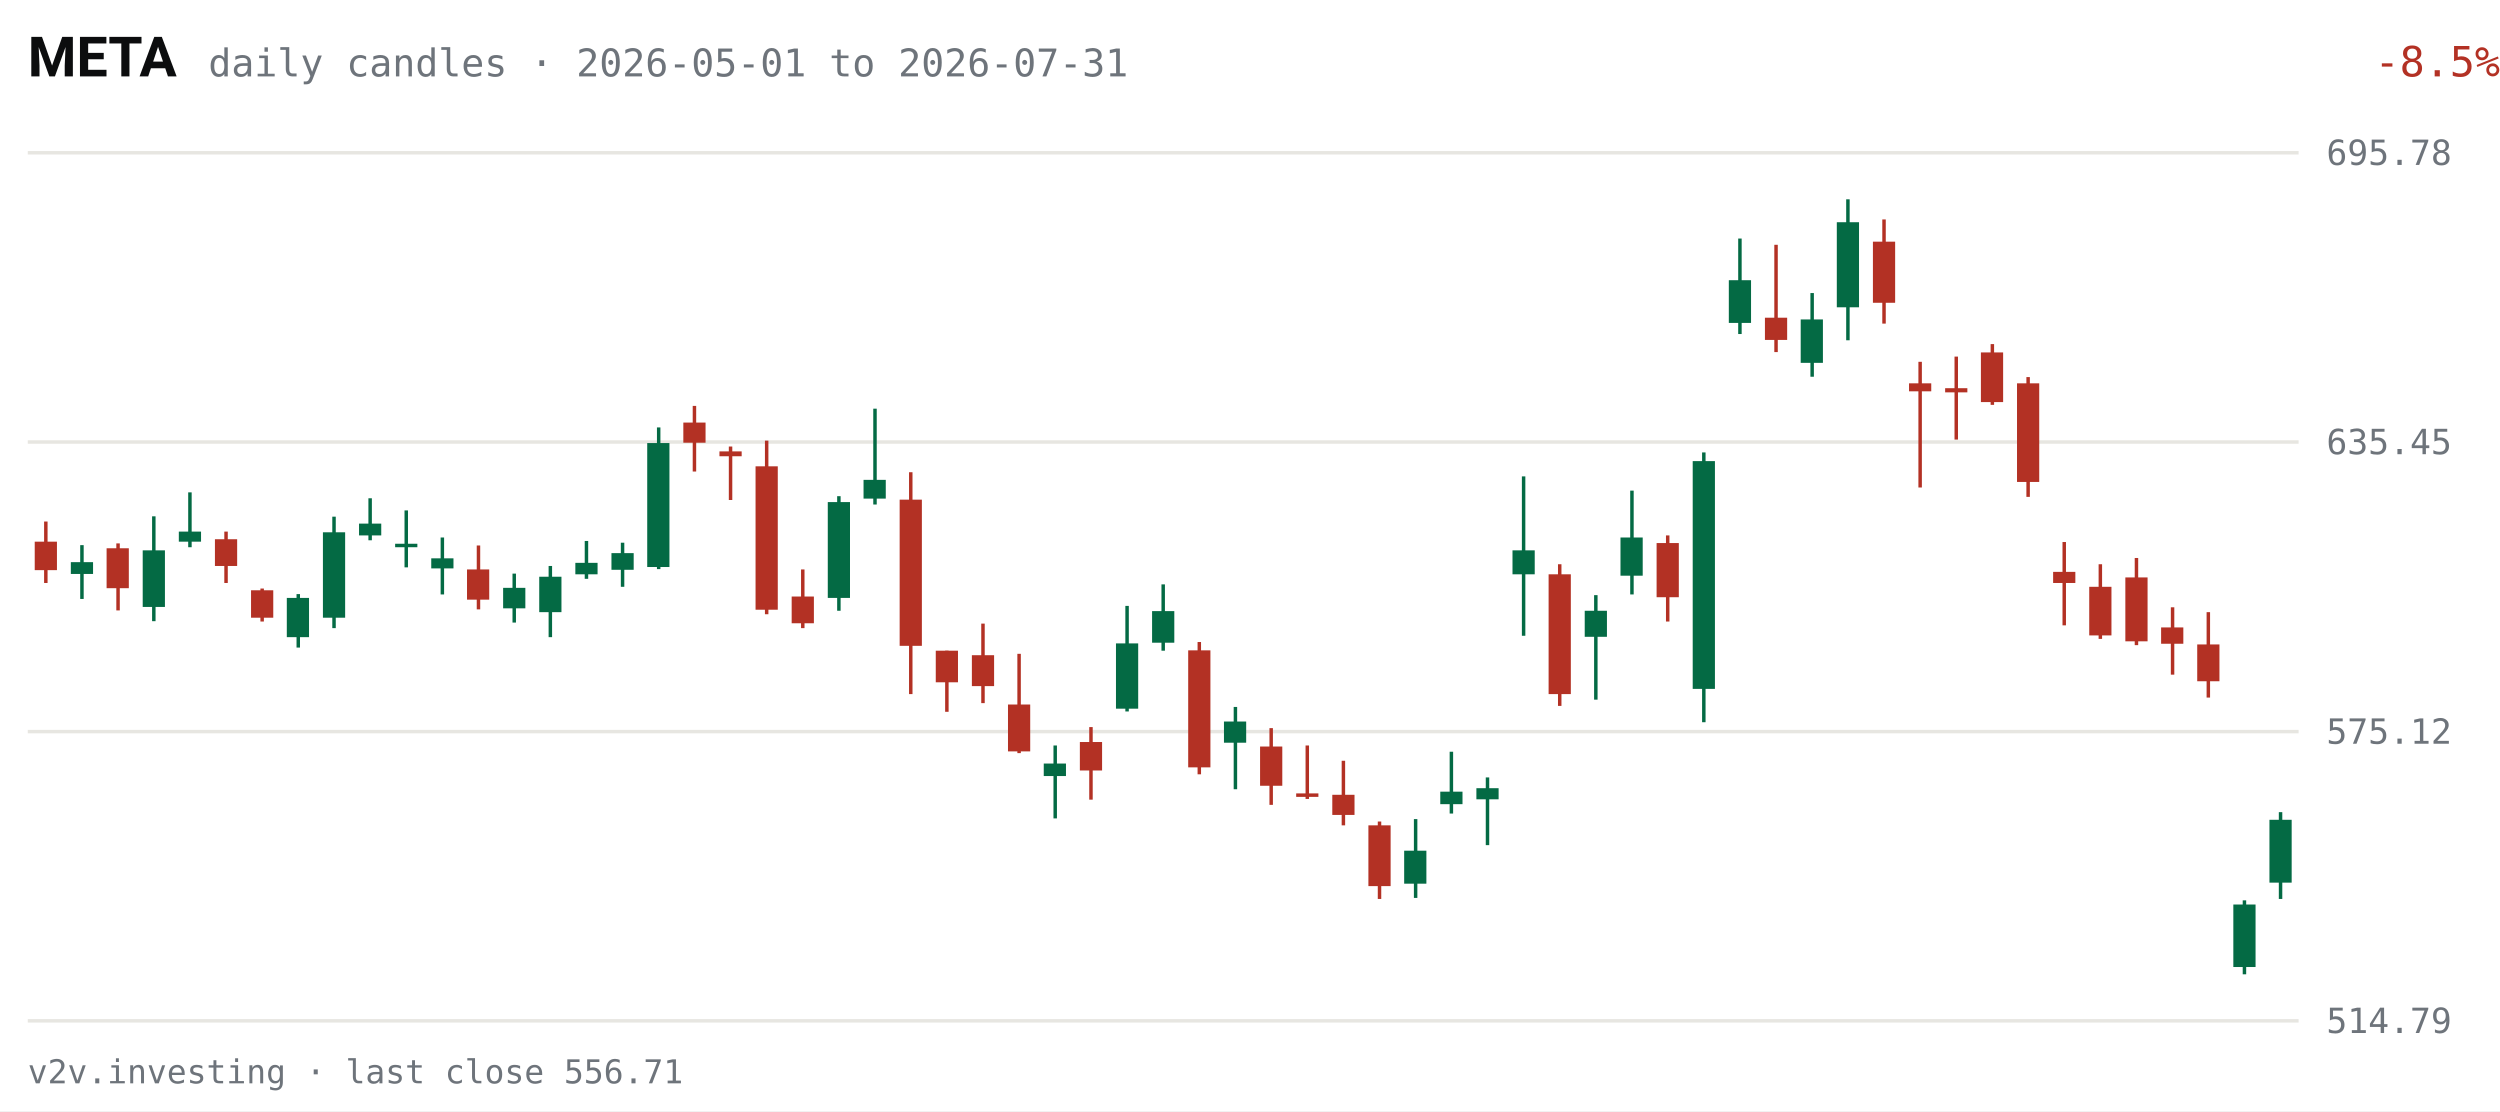
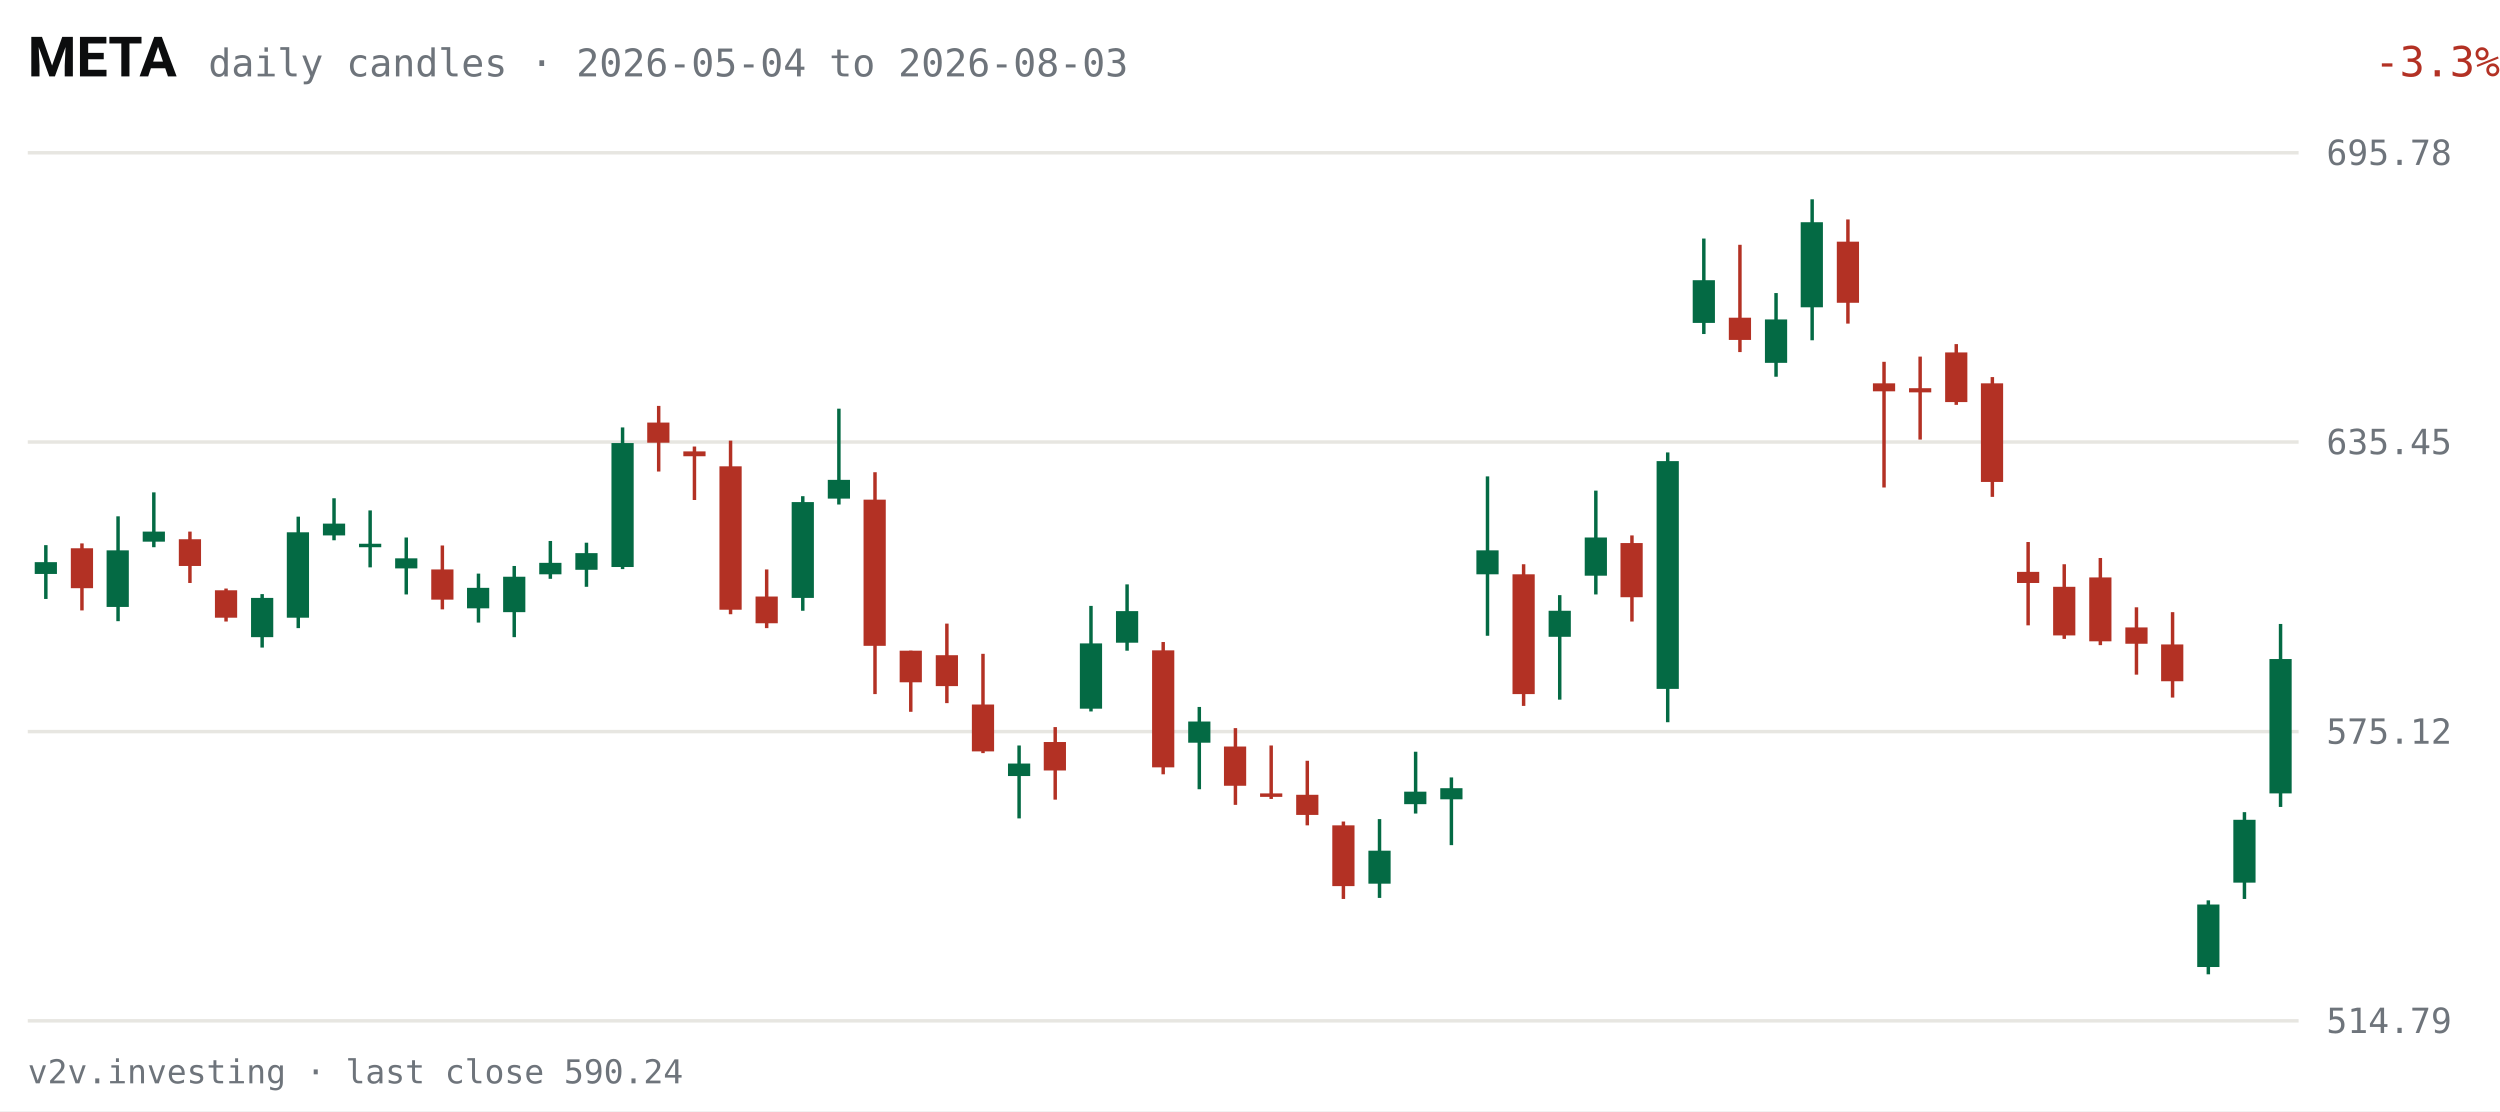
<svg xmlns="http://www.w3.org/2000/svg" viewBox="0 0 720 320" width="720" height="320" role="img" aria-label="META daily candles, last 63 sessions">
  <rect width="720" height="320" fill="#FFFFFF" />
  <text x="8" y="22" fill="#0C0D0E" font-size="16" font-weight="600" font-family="system-ui,-apple-system,Segoe UI,Roboto,sans-serif">META</text>
-   <text x="60" y="22" fill="#6E747B" font-size="11" font-family="ui-monospace,SFMono-Regular,Menlo,Consolas,monospace">daily candles · 2026-05-01 to 2026-07-31</text>
-   <text x="670" y="22" fill="#B33124" font-size="12" text-anchor="end" font-family="ui-monospace,SFMono-Regular,Menlo,Consolas,monospace" transform="translate(50,0)">-8.5%</text>
+   <text x="60" y="22" fill="#6E747B" font-size="11" font-family="ui-monospace,SFMono-Regular,Menlo,Consolas,monospace">daily candles · 2026-05-04 to 2026-08-03</text>
+   <text x="670" y="22" fill="#B33124" font-size="12" text-anchor="end" font-family="ui-monospace,SFMono-Regular,Menlo,Consolas,monospace" transform="translate(50,0)">-3.3%</text>
  <g font-family="ui-monospace,SFMono-Regular,Menlo,Consolas,monospace">
    <line x1="8" y1="294.0" x2="662" y2="294.0" stroke="#E7E6E1" stroke-width="1" />
    <text x="670" y="297.5" fill="#6E747B" font-size="10">514.79</text>
    <line x1="8" y1="210.7" x2="662" y2="210.7" stroke="#E7E6E1" stroke-width="1" />
    <text x="670" y="214.2" fill="#6E747B" font-size="10">575.12</text>
    <line x1="8" y1="127.3" x2="662" y2="127.3" stroke="#E7E6E1" stroke-width="1" />
    <text x="670" y="130.8" fill="#6E747B" font-size="10">635.45</text>
    <line x1="8" y1="44.0" x2="662" y2="44.0" stroke="#E7E6E1" stroke-width="1" />
    <text x="670" y="47.5" fill="#6E747B" font-size="10">695.78</text>
-     <line x1="13.2" y1="150.2" x2="13.2" y2="167.9" stroke="#B33124" stroke-width="1" />
-     <rect x="10.0" y="156.0" width="6.4" height="8.2" fill="#B33124" />
-     <line x1="23.6" y1="157.0" x2="23.6" y2="172.5" stroke="#046A44" stroke-width="1" />
-     <rect x="20.4" y="161.9" width="6.4" height="3.4" fill="#046A44" />
-     <line x1="34.0" y1="156.5" x2="34.0" y2="175.8" stroke="#B33124" stroke-width="1" />
-     <rect x="30.7" y="157.9" width="6.4" height="11.5" fill="#B33124" />
-     <line x1="44.3" y1="148.7" x2="44.3" y2="178.9" stroke="#046A44" stroke-width="1" />
-     <rect x="41.1" y="158.5" width="6.4" height="16.3" fill="#046A44" />
-     <line x1="54.7" y1="141.8" x2="54.7" y2="157.6" stroke="#046A44" stroke-width="1" />
-     <rect x="51.5" y="153.1" width="6.4" height="2.9" fill="#046A44" />
-     <line x1="65.1" y1="153.1" x2="65.1" y2="167.9" stroke="#B33124" stroke-width="1" />
-     <rect x="61.9" y="155.3" width="6.4" height="7.7" fill="#B33124" />
-     <line x1="75.5" y1="169.5" x2="75.5" y2="179.0" stroke="#B33124" stroke-width="1" />
-     <rect x="72.3" y="170.0" width="6.4" height="7.9" fill="#B33124" />
-     <line x1="85.9" y1="171.1" x2="85.9" y2="186.5" stroke="#046A44" stroke-width="1" />
-     <rect x="82.6" y="172.2" width="6.4" height="11.3" fill="#046A44" />
-     <line x1="96.2" y1="148.8" x2="96.2" y2="180.9" stroke="#046A44" stroke-width="1" />
-     <rect x="93.0" y="153.3" width="6.4" height="24.6" fill="#046A44" />
-     <line x1="106.6" y1="143.5" x2="106.6" y2="155.6" stroke="#046A44" stroke-width="1" />
-     <rect x="103.4" y="150.8" width="6.4" height="3.4" fill="#046A44" />
-     <line x1="117.0" y1="147.0" x2="117.0" y2="163.4" stroke="#046A44" stroke-width="1" />
-     <rect x="113.8" y="156.6" width="6.4" height="1.0" fill="#046A44" />
-     <line x1="127.4" y1="154.8" x2="127.4" y2="171.2" stroke="#046A44" stroke-width="1" />
-     <rect x="124.2" y="160.8" width="6.4" height="2.9" fill="#046A44" />
-     <line x1="137.8" y1="157.1" x2="137.8" y2="175.5" stroke="#B33124" stroke-width="1" />
-     <rect x="134.5" y="164.0" width="6.4" height="8.7" fill="#B33124" />
-     <line x1="148.1" y1="165.2" x2="148.1" y2="179.3" stroke="#046A44" stroke-width="1" />
-     <rect x="144.9" y="169.3" width="6.4" height="5.9" fill="#046A44" />
-     <line x1="158.5" y1="163.0" x2="158.5" y2="183.5" stroke="#046A44" stroke-width="1" />
-     <rect x="155.3" y="166.1" width="6.4" height="10.2" fill="#046A44" />
-     <line x1="168.9" y1="155.8" x2="168.9" y2="166.7" stroke="#046A44" stroke-width="1" />
-     <rect x="165.7" y="162.1" width="6.4" height="3.3" fill="#046A44" />
-     <line x1="179.3" y1="156.3" x2="179.3" y2="169.0" stroke="#046A44" stroke-width="1" />
-     <rect x="176.1" y="159.3" width="6.4" height="4.8" fill="#046A44" />
-     <line x1="189.7" y1="123.1" x2="189.7" y2="163.9" stroke="#046A44" stroke-width="1" />
-     <rect x="186.4" y="127.6" width="6.4" height="35.7" fill="#046A44" />
-     <line x1="200.0" y1="116.9" x2="200.0" y2="135.8" stroke="#B33124" stroke-width="1" />
-     <rect x="196.8" y="121.7" width="6.4" height="5.8" fill="#B33124" />
-     <line x1="210.4" y1="128.6" x2="210.4" y2="144.0" stroke="#B33124" stroke-width="1" />
-     <rect x="207.2" y="130.0" width="6.4" height="1.4" fill="#B33124" />
-     <line x1="220.8" y1="126.9" x2="220.8" y2="176.9" stroke="#B33124" stroke-width="1" />
-     <rect x="217.6" y="134.3" width="6.4" height="41.3" fill="#B33124" />
-     <line x1="231.2" y1="164.0" x2="231.2" y2="180.9" stroke="#B33124" stroke-width="1" />
-     <rect x="228.0" y="171.8" width="6.4" height="7.7" fill="#B33124" />
-     <line x1="241.6" y1="142.9" x2="241.6" y2="175.9" stroke="#046A44" stroke-width="1" />
-     <rect x="238.4" y="144.6" width="6.4" height="27.6" fill="#046A44" />
-     <line x1="252.0" y1="117.7" x2="252.0" y2="145.3" stroke="#046A44" stroke-width="1" />
-     <rect x="248.7" y="138.2" width="6.4" height="5.4" fill="#046A44" />
-     <line x1="262.3" y1="136.0" x2="262.3" y2="199.9" stroke="#B33124" stroke-width="1" />
-     <rect x="259.1" y="143.9" width="6.4" height="42.1" fill="#B33124" />
-     <line x1="272.7" y1="187.4" x2="272.7" y2="205.0" stroke="#B33124" stroke-width="1" />
-     <rect x="269.5" y="187.4" width="6.4" height="9.1" fill="#B33124" />
-     <line x1="283.1" y1="179.6" x2="283.1" y2="202.5" stroke="#B33124" stroke-width="1" />
-     <rect x="279.9" y="188.7" width="6.4" height="8.9" fill="#B33124" />
-     <line x1="293.5" y1="188.3" x2="293.5" y2="216.9" stroke="#B33124" stroke-width="1" />
-     <rect x="290.3" y="202.9" width="6.4" height="13.5" fill="#B33124" />
-     <line x1="303.9" y1="214.7" x2="303.9" y2="235.7" stroke="#046A44" stroke-width="1" />
-     <rect x="300.6" y="219.9" width="6.4" height="3.6" fill="#046A44" />
-     <line x1="314.2" y1="209.4" x2="314.2" y2="230.3" stroke="#B33124" stroke-width="1" />
-     <rect x="311.0" y="213.7" width="6.4" height="8.2" fill="#B33124" />
-     <line x1="324.6" y1="174.5" x2="324.6" y2="204.9" stroke="#046A44" stroke-width="1" />
-     <rect x="321.4" y="185.3" width="6.4" height="18.8" fill="#046A44" />
-     <line x1="335.0" y1="168.3" x2="335.0" y2="187.4" stroke="#046A44" stroke-width="1" />
-     <rect x="331.8" y="176.0" width="6.4" height="9.1" fill="#046A44" />
-     <line x1="345.4" y1="184.9" x2="345.4" y2="223.0" stroke="#B33124" stroke-width="1" />
-     <rect x="342.2" y="187.3" width="6.4" height="33.7" fill="#B33124" />
-     <line x1="355.8" y1="203.6" x2="355.8" y2="227.3" stroke="#046A44" stroke-width="1" />
-     <rect x="352.5" y="207.8" width="6.4" height="6.1" fill="#046A44" />
-     <line x1="366.1" y1="209.7" x2="366.1" y2="231.8" stroke="#B33124" stroke-width="1" />
-     <rect x="362.9" y="215.0" width="6.4" height="11.3" fill="#B33124" />
-     <line x1="376.5" y1="214.7" x2="376.5" y2="230.1" stroke="#B33124" stroke-width="1" />
-     <rect x="373.3" y="228.5" width="6.4" height="1.0" fill="#B33124" />
-     <line x1="386.9" y1="219.1" x2="386.9" y2="237.7" stroke="#B33124" stroke-width="1" />
-     <rect x="383.7" y="228.9" width="6.4" height="5.8" fill="#B33124" />
-     <line x1="397.3" y1="236.6" x2="397.3" y2="258.9" stroke="#B33124" stroke-width="1" />
-     <rect x="394.1" y="237.7" width="6.4" height="17.5" fill="#B33124" />
-     <line x1="407.7" y1="235.9" x2="407.7" y2="258.6" stroke="#046A44" stroke-width="1" />
-     <rect x="404.4" y="245.0" width="6.4" height="9.5" fill="#046A44" />
-     <line x1="418.0" y1="216.5" x2="418.0" y2="234.3" stroke="#046A44" stroke-width="1" />
-     <rect x="414.8" y="228.0" width="6.4" height="3.6" fill="#046A44" />
-     <line x1="428.4" y1="223.9" x2="428.4" y2="243.4" stroke="#046A44" stroke-width="1" />
-     <rect x="425.2" y="227.0" width="6.4" height="3.2" fill="#046A44" />
-     <line x1="438.8" y1="137.2" x2="438.8" y2="183.1" stroke="#046A44" stroke-width="1" />
-     <rect x="435.6" y="158.5" width="6.4" height="6.9" fill="#046A44" />
-     <line x1="449.2" y1="162.5" x2="449.2" y2="203.3" stroke="#B33124" stroke-width="1" />
-     <rect x="446.0" y="165.4" width="6.4" height="34.5" fill="#B33124" />
-     <line x1="459.6" y1="171.4" x2="459.6" y2="201.5" stroke="#046A44" stroke-width="1" />
-     <rect x="456.4" y="175.9" width="6.4" height="7.5" fill="#046A44" />
-     <line x1="470.0" y1="141.3" x2="470.0" y2="171.2" stroke="#046A44" stroke-width="1" />
-     <rect x="466.7" y="154.8" width="6.4" height="11.0" fill="#046A44" />
-     <line x1="480.3" y1="154.2" x2="480.3" y2="179.0" stroke="#B33124" stroke-width="1" />
-     <rect x="477.1" y="156.4" width="6.4" height="15.6" fill="#B33124" />
-     <line x1="490.7" y1="130.3" x2="490.7" y2="208.0" stroke="#046A44" stroke-width="1" />
-     <rect x="487.5" y="132.8" width="6.4" height="65.6" fill="#046A44" />
-     <line x1="501.1" y1="68.7" x2="501.1" y2="96.2" stroke="#046A44" stroke-width="1" />
-     <rect x="497.9" y="80.7" width="6.4" height="12.3" fill="#046A44" />
-     <line x1="511.5" y1="70.5" x2="511.5" y2="101.4" stroke="#B33124" stroke-width="1" />
-     <rect x="508.3" y="91.5" width="6.4" height="6.4" fill="#B33124" />
-     <line x1="521.9" y1="84.4" x2="521.9" y2="108.5" stroke="#046A44" stroke-width="1" />
-     <rect x="518.6" y="92.0" width="6.4" height="12.5" fill="#046A44" />
-     <line x1="532.2" y1="57.4" x2="532.2" y2="98.0" stroke="#046A44" stroke-width="1" />
-     <rect x="529.0" y="64.0" width="6.4" height="24.5" fill="#046A44" />
-     <line x1="542.6" y1="63.2" x2="542.6" y2="93.2" stroke="#B33124" stroke-width="1" />
-     <rect x="539.4" y="69.6" width="6.4" height="17.6" fill="#B33124" />
-     <line x1="553.0" y1="104.2" x2="553.0" y2="140.4" stroke="#B33124" stroke-width="1" />
-     <rect x="549.8" y="110.4" width="6.4" height="2.3" fill="#B33124" />
-     <line x1="563.4" y1="102.7" x2="563.4" y2="126.6" stroke="#B33124" stroke-width="1" />
-     <rect x="560.2" y="111.8" width="6.4" height="1.2" fill="#B33124" />
-     <line x1="573.8" y1="99.1" x2="573.8" y2="116.6" stroke="#B33124" stroke-width="1" />
-     <rect x="570.5" y="101.5" width="6.4" height="14.3" fill="#B33124" />
-     <line x1="584.1" y1="108.6" x2="584.1" y2="143.1" stroke="#B33124" stroke-width="1" />
-     <rect x="580.9" y="110.4" width="6.4" height="28.4" fill="#B33124" />
-     <line x1="594.5" y1="156.1" x2="594.5" y2="180.1" stroke="#B33124" stroke-width="1" />
-     <rect x="591.3" y="164.7" width="6.4" height="3.2" fill="#B33124" />
-     <line x1="604.9" y1="162.5" x2="604.9" y2="184.0" stroke="#B33124" stroke-width="1" />
-     <rect x="601.7" y="169.0" width="6.4" height="14.0" fill="#B33124" />
-     <line x1="615.3" y1="160.7" x2="615.3" y2="185.8" stroke="#B33124" stroke-width="1" />
-     <rect x="612.1" y="166.3" width="6.4" height="18.4" fill="#B33124" />
-     <line x1="625.7" y1="174.9" x2="625.7" y2="194.3" stroke="#B33124" stroke-width="1" />
-     <rect x="622.4" y="180.7" width="6.4" height="4.7" fill="#B33124" />
-     <line x1="636.0" y1="176.3" x2="636.0" y2="200.9" stroke="#B33124" stroke-width="1" />
-     <rect x="632.8" y="185.6" width="6.4" height="10.6" fill="#B33124" />
-     <line x1="646.4" y1="259.3" x2="646.4" y2="280.6" stroke="#046A44" stroke-width="1" />
-     <rect x="643.2" y="260.5" width="6.4" height="18.0" fill="#046A44" />
-     <line x1="656.8" y1="233.9" x2="656.8" y2="258.9" stroke="#046A44" stroke-width="1" />
-     <rect x="653.6" y="236.1" width="6.4" height="18.1" fill="#046A44" />
+     <line x1="13.2" y1="157.0" x2="13.2" y2="172.5" stroke="#046A44" stroke-width="1" />
+     <rect x="10.0" y="161.9" width="6.4" height="3.4" fill="#046A44" />
+     <line x1="23.6" y1="156.5" x2="23.6" y2="175.8" stroke="#B33124" stroke-width="1" />
+     <rect x="20.4" y="157.9" width="6.4" height="11.5" fill="#B33124" />
+     <line x1="34.0" y1="148.7" x2="34.0" y2="178.9" stroke="#046A44" stroke-width="1" />
+     <rect x="30.7" y="158.5" width="6.4" height="16.3" fill="#046A44" />
+     <line x1="44.3" y1="141.8" x2="44.3" y2="157.6" stroke="#046A44" stroke-width="1" />
+     <rect x="41.1" y="153.1" width="6.4" height="2.9" fill="#046A44" />
+     <line x1="54.7" y1="153.1" x2="54.7" y2="167.9" stroke="#B33124" stroke-width="1" />
+     <rect x="51.5" y="155.3" width="6.4" height="7.7" fill="#B33124" />
+     <line x1="65.1" y1="169.5" x2="65.1" y2="179.0" stroke="#B33124" stroke-width="1" />
+     <rect x="61.9" y="170.0" width="6.4" height="7.9" fill="#B33124" />
+     <line x1="75.5" y1="171.1" x2="75.5" y2="186.5" stroke="#046A44" stroke-width="1" />
+     <rect x="72.3" y="172.2" width="6.4" height="11.3" fill="#046A44" />
+     <line x1="85.9" y1="148.8" x2="85.9" y2="180.9" stroke="#046A44" stroke-width="1" />
+     <rect x="82.6" y="153.3" width="6.4" height="24.6" fill="#046A44" />
+     <line x1="96.2" y1="143.5" x2="96.2" y2="155.6" stroke="#046A44" stroke-width="1" />
+     <rect x="93.0" y="150.8" width="6.4" height="3.4" fill="#046A44" />
+     <line x1="106.6" y1="147.0" x2="106.6" y2="163.4" stroke="#046A44" stroke-width="1" />
+     <rect x="103.4" y="156.6" width="6.4" height="1.0" fill="#046A44" />
+     <line x1="117.0" y1="154.8" x2="117.0" y2="171.2" stroke="#046A44" stroke-width="1" />
+     <rect x="113.8" y="160.8" width="6.4" height="2.9" fill="#046A44" />
+     <line x1="127.4" y1="157.1" x2="127.4" y2="175.5" stroke="#B33124" stroke-width="1" />
+     <rect x="124.2" y="164.0" width="6.4" height="8.7" fill="#B33124" />
+     <line x1="137.8" y1="165.2" x2="137.8" y2="179.3" stroke="#046A44" stroke-width="1" />
+     <rect x="134.5" y="169.3" width="6.4" height="5.9" fill="#046A44" />
+     <line x1="148.1" y1="163.0" x2="148.1" y2="183.5" stroke="#046A44" stroke-width="1" />
+     <rect x="144.9" y="166.1" width="6.4" height="10.2" fill="#046A44" />
+     <line x1="158.5" y1="155.8" x2="158.5" y2="166.7" stroke="#046A44" stroke-width="1" />
+     <rect x="155.3" y="162.1" width="6.4" height="3.3" fill="#046A44" />
+     <line x1="168.9" y1="156.3" x2="168.9" y2="169.0" stroke="#046A44" stroke-width="1" />
+     <rect x="165.7" y="159.3" width="6.4" height="4.8" fill="#046A44" />
+     <line x1="179.3" y1="123.1" x2="179.3" y2="163.9" stroke="#046A44" stroke-width="1" />
+     <rect x="176.1" y="127.6" width="6.4" height="35.7" fill="#046A44" />
+     <line x1="189.7" y1="116.9" x2="189.7" y2="135.8" stroke="#B33124" stroke-width="1" />
+     <rect x="186.4" y="121.7" width="6.4" height="5.8" fill="#B33124" />
+     <line x1="200.0" y1="128.6" x2="200.0" y2="144.0" stroke="#B33124" stroke-width="1" />
+     <rect x="196.8" y="130.0" width="6.4" height="1.4" fill="#B33124" />
+     <line x1="210.4" y1="126.9" x2="210.4" y2="176.9" stroke="#B33124" stroke-width="1" />
+     <rect x="207.2" y="134.3" width="6.4" height="41.3" fill="#B33124" />
+     <line x1="220.8" y1="164.0" x2="220.8" y2="180.9" stroke="#B33124" stroke-width="1" />
+     <rect x="217.6" y="171.8" width="6.4" height="7.7" fill="#B33124" />
+     <line x1="231.2" y1="142.9" x2="231.2" y2="175.9" stroke="#046A44" stroke-width="1" />
+     <rect x="228.0" y="144.6" width="6.4" height="27.6" fill="#046A44" />
+     <line x1="241.6" y1="117.7" x2="241.6" y2="145.3" stroke="#046A44" stroke-width="1" />
+     <rect x="238.4" y="138.2" width="6.4" height="5.4" fill="#046A44" />
+     <line x1="252.0" y1="136.0" x2="252.0" y2="199.9" stroke="#B33124" stroke-width="1" />
+     <rect x="248.7" y="143.9" width="6.4" height="42.1" fill="#B33124" />
+     <line x1="262.3" y1="187.4" x2="262.3" y2="205.0" stroke="#B33124" stroke-width="1" />
+     <rect x="259.1" y="187.4" width="6.4" height="9.1" fill="#B33124" />
+     <line x1="272.7" y1="179.6" x2="272.7" y2="202.5" stroke="#B33124" stroke-width="1" />
+     <rect x="269.5" y="188.7" width="6.4" height="8.9" fill="#B33124" />
+     <line x1="283.1" y1="188.3" x2="283.1" y2="216.9" stroke="#B33124" stroke-width="1" />
+     <rect x="279.9" y="202.9" width="6.4" height="13.5" fill="#B33124" />
+     <line x1="293.5" y1="214.7" x2="293.5" y2="235.7" stroke="#046A44" stroke-width="1" />
+     <rect x="290.3" y="219.9" width="6.4" height="3.6" fill="#046A44" />
+     <line x1="303.9" y1="209.4" x2="303.9" y2="230.3" stroke="#B33124" stroke-width="1" />
+     <rect x="300.6" y="213.7" width="6.4" height="8.2" fill="#B33124" />
+     <line x1="314.2" y1="174.5" x2="314.2" y2="204.9" stroke="#046A44" stroke-width="1" />
+     <rect x="311.0" y="185.3" width="6.4" height="18.8" fill="#046A44" />
+     <line x1="324.6" y1="168.3" x2="324.6" y2="187.4" stroke="#046A44" stroke-width="1" />
+     <rect x="321.4" y="176.0" width="6.4" height="9.1" fill="#046A44" />
+     <line x1="335.0" y1="184.9" x2="335.0" y2="223.0" stroke="#B33124" stroke-width="1" />
+     <rect x="331.8" y="187.3" width="6.4" height="33.7" fill="#B33124" />
+     <line x1="345.4" y1="203.6" x2="345.4" y2="227.3" stroke="#046A44" stroke-width="1" />
+     <rect x="342.2" y="207.8" width="6.4" height="6.1" fill="#046A44" />
+     <line x1="355.8" y1="209.7" x2="355.8" y2="231.8" stroke="#B33124" stroke-width="1" />
+     <rect x="352.5" y="215.0" width="6.4" height="11.3" fill="#B33124" />
+     <line x1="366.1" y1="214.7" x2="366.1" y2="230.1" stroke="#B33124" stroke-width="1" />
+     <rect x="362.9" y="228.5" width="6.4" height="1.0" fill="#B33124" />
+     <line x1="376.5" y1="219.1" x2="376.5" y2="237.7" stroke="#B33124" stroke-width="1" />
+     <rect x="373.3" y="228.9" width="6.4" height="5.8" fill="#B33124" />
+     <line x1="386.9" y1="236.6" x2="386.9" y2="258.9" stroke="#B33124" stroke-width="1" />
+     <rect x="383.7" y="237.7" width="6.4" height="17.5" fill="#B33124" />
+     <line x1="397.3" y1="235.9" x2="397.3" y2="258.6" stroke="#046A44" stroke-width="1" />
+     <rect x="394.1" y="245.0" width="6.4" height="9.5" fill="#046A44" />
+     <line x1="407.7" y1="216.5" x2="407.7" y2="234.3" stroke="#046A44" stroke-width="1" />
+     <rect x="404.4" y="228.0" width="6.4" height="3.6" fill="#046A44" />
+     <line x1="418.0" y1="223.9" x2="418.0" y2="243.4" stroke="#046A44" stroke-width="1" />
+     <rect x="414.8" y="227.0" width="6.4" height="3.2" fill="#046A44" />
+     <line x1="428.4" y1="137.2" x2="428.4" y2="183.1" stroke="#046A44" stroke-width="1" />
+     <rect x="425.2" y="158.5" width="6.4" height="6.9" fill="#046A44" />
+     <line x1="438.8" y1="162.5" x2="438.8" y2="203.3" stroke="#B33124" stroke-width="1" />
+     <rect x="435.6" y="165.4" width="6.4" height="34.5" fill="#B33124" />
+     <line x1="449.2" y1="171.4" x2="449.2" y2="201.5" stroke="#046A44" stroke-width="1" />
+     <rect x="446.0" y="175.9" width="6.4" height="7.5" fill="#046A44" />
+     <line x1="459.6" y1="141.3" x2="459.6" y2="171.2" stroke="#046A44" stroke-width="1" />
+     <rect x="456.4" y="154.8" width="6.4" height="11.0" fill="#046A44" />
+     <line x1="470.0" y1="154.2" x2="470.0" y2="179.0" stroke="#B33124" stroke-width="1" />
+     <rect x="466.7" y="156.4" width="6.4" height="15.6" fill="#B33124" />
+     <line x1="480.3" y1="130.3" x2="480.3" y2="208.0" stroke="#046A44" stroke-width="1" />
+     <rect x="477.1" y="132.8" width="6.4" height="65.6" fill="#046A44" />
+     <line x1="490.7" y1="68.7" x2="490.7" y2="96.2" stroke="#046A44" stroke-width="1" />
+     <rect x="487.5" y="80.7" width="6.4" height="12.3" fill="#046A44" />
+     <line x1="501.1" y1="70.5" x2="501.1" y2="101.4" stroke="#B33124" stroke-width="1" />
+     <rect x="497.9" y="91.5" width="6.4" height="6.4" fill="#B33124" />
+     <line x1="511.5" y1="84.4" x2="511.5" y2="108.5" stroke="#046A44" stroke-width="1" />
+     <rect x="508.3" y="92.0" width="6.4" height="12.5" fill="#046A44" />
+     <line x1="521.9" y1="57.4" x2="521.9" y2="98.0" stroke="#046A44" stroke-width="1" />
+     <rect x="518.6" y="64.0" width="6.4" height="24.5" fill="#046A44" />
+     <line x1="532.2" y1="63.2" x2="532.2" y2="93.2" stroke="#B33124" stroke-width="1" />
+     <rect x="529.0" y="69.6" width="6.4" height="17.6" fill="#B33124" />
+     <line x1="542.6" y1="104.2" x2="542.6" y2="140.4" stroke="#B33124" stroke-width="1" />
+     <rect x="539.4" y="110.4" width="6.4" height="2.3" fill="#B33124" />
+     <line x1="553.0" y1="102.7" x2="553.0" y2="126.6" stroke="#B33124" stroke-width="1" />
+     <rect x="549.8" y="111.8" width="6.4" height="1.2" fill="#B33124" />
+     <line x1="563.4" y1="99.1" x2="563.4" y2="116.6" stroke="#B33124" stroke-width="1" />
+     <rect x="560.2" y="101.5" width="6.4" height="14.3" fill="#B33124" />
+     <line x1="573.8" y1="108.6" x2="573.8" y2="143.1" stroke="#B33124" stroke-width="1" />
+     <rect x="570.5" y="110.4" width="6.4" height="28.4" fill="#B33124" />
+     <line x1="584.1" y1="156.1" x2="584.1" y2="180.1" stroke="#B33124" stroke-width="1" />
+     <rect x="580.9" y="164.7" width="6.4" height="3.2" fill="#B33124" />
+     <line x1="594.5" y1="162.5" x2="594.5" y2="184.0" stroke="#B33124" stroke-width="1" />
+     <rect x="591.3" y="169.0" width="6.4" height="14.0" fill="#B33124" />
+     <line x1="604.9" y1="160.7" x2="604.9" y2="185.8" stroke="#B33124" stroke-width="1" />
+     <rect x="601.7" y="166.3" width="6.4" height="18.4" fill="#B33124" />
+     <line x1="615.3" y1="174.9" x2="615.3" y2="194.3" stroke="#B33124" stroke-width="1" />
+     <rect x="612.1" y="180.7" width="6.4" height="4.7" fill="#B33124" />
+     <line x1="625.7" y1="176.3" x2="625.7" y2="200.9" stroke="#B33124" stroke-width="1" />
+     <rect x="622.4" y="185.6" width="6.4" height="10.6" fill="#B33124" />
+     <line x1="636.0" y1="259.3" x2="636.0" y2="280.6" stroke="#046A44" stroke-width="1" />
+     <rect x="632.8" y="260.5" width="6.4" height="18.0" fill="#046A44" />
+     <line x1="646.4" y1="233.9" x2="646.4" y2="258.9" stroke="#046A44" stroke-width="1" />
+     <rect x="643.2" y="236.1" width="6.4" height="18.1" fill="#046A44" />
+     <line x1="656.8" y1="179.7" x2="656.8" y2="232.4" stroke="#046A44" stroke-width="1" />
+     <rect x="653.6" y="189.8" width="6.4" height="38.7" fill="#046A44" />
  </g>
-   <text x="8" y="312" fill="#6E747B" font-size="9.5" font-family="ui-monospace,SFMono-Regular,Menlo,Consolas,monospace">v2v.investing · last close 556.71</text>
+   <text x="8" y="312" fill="#6E747B" font-size="9.5" font-family="ui-monospace,SFMono-Regular,Menlo,Consolas,monospace">v2v.investing · last close 590.24</text>
</svg>
